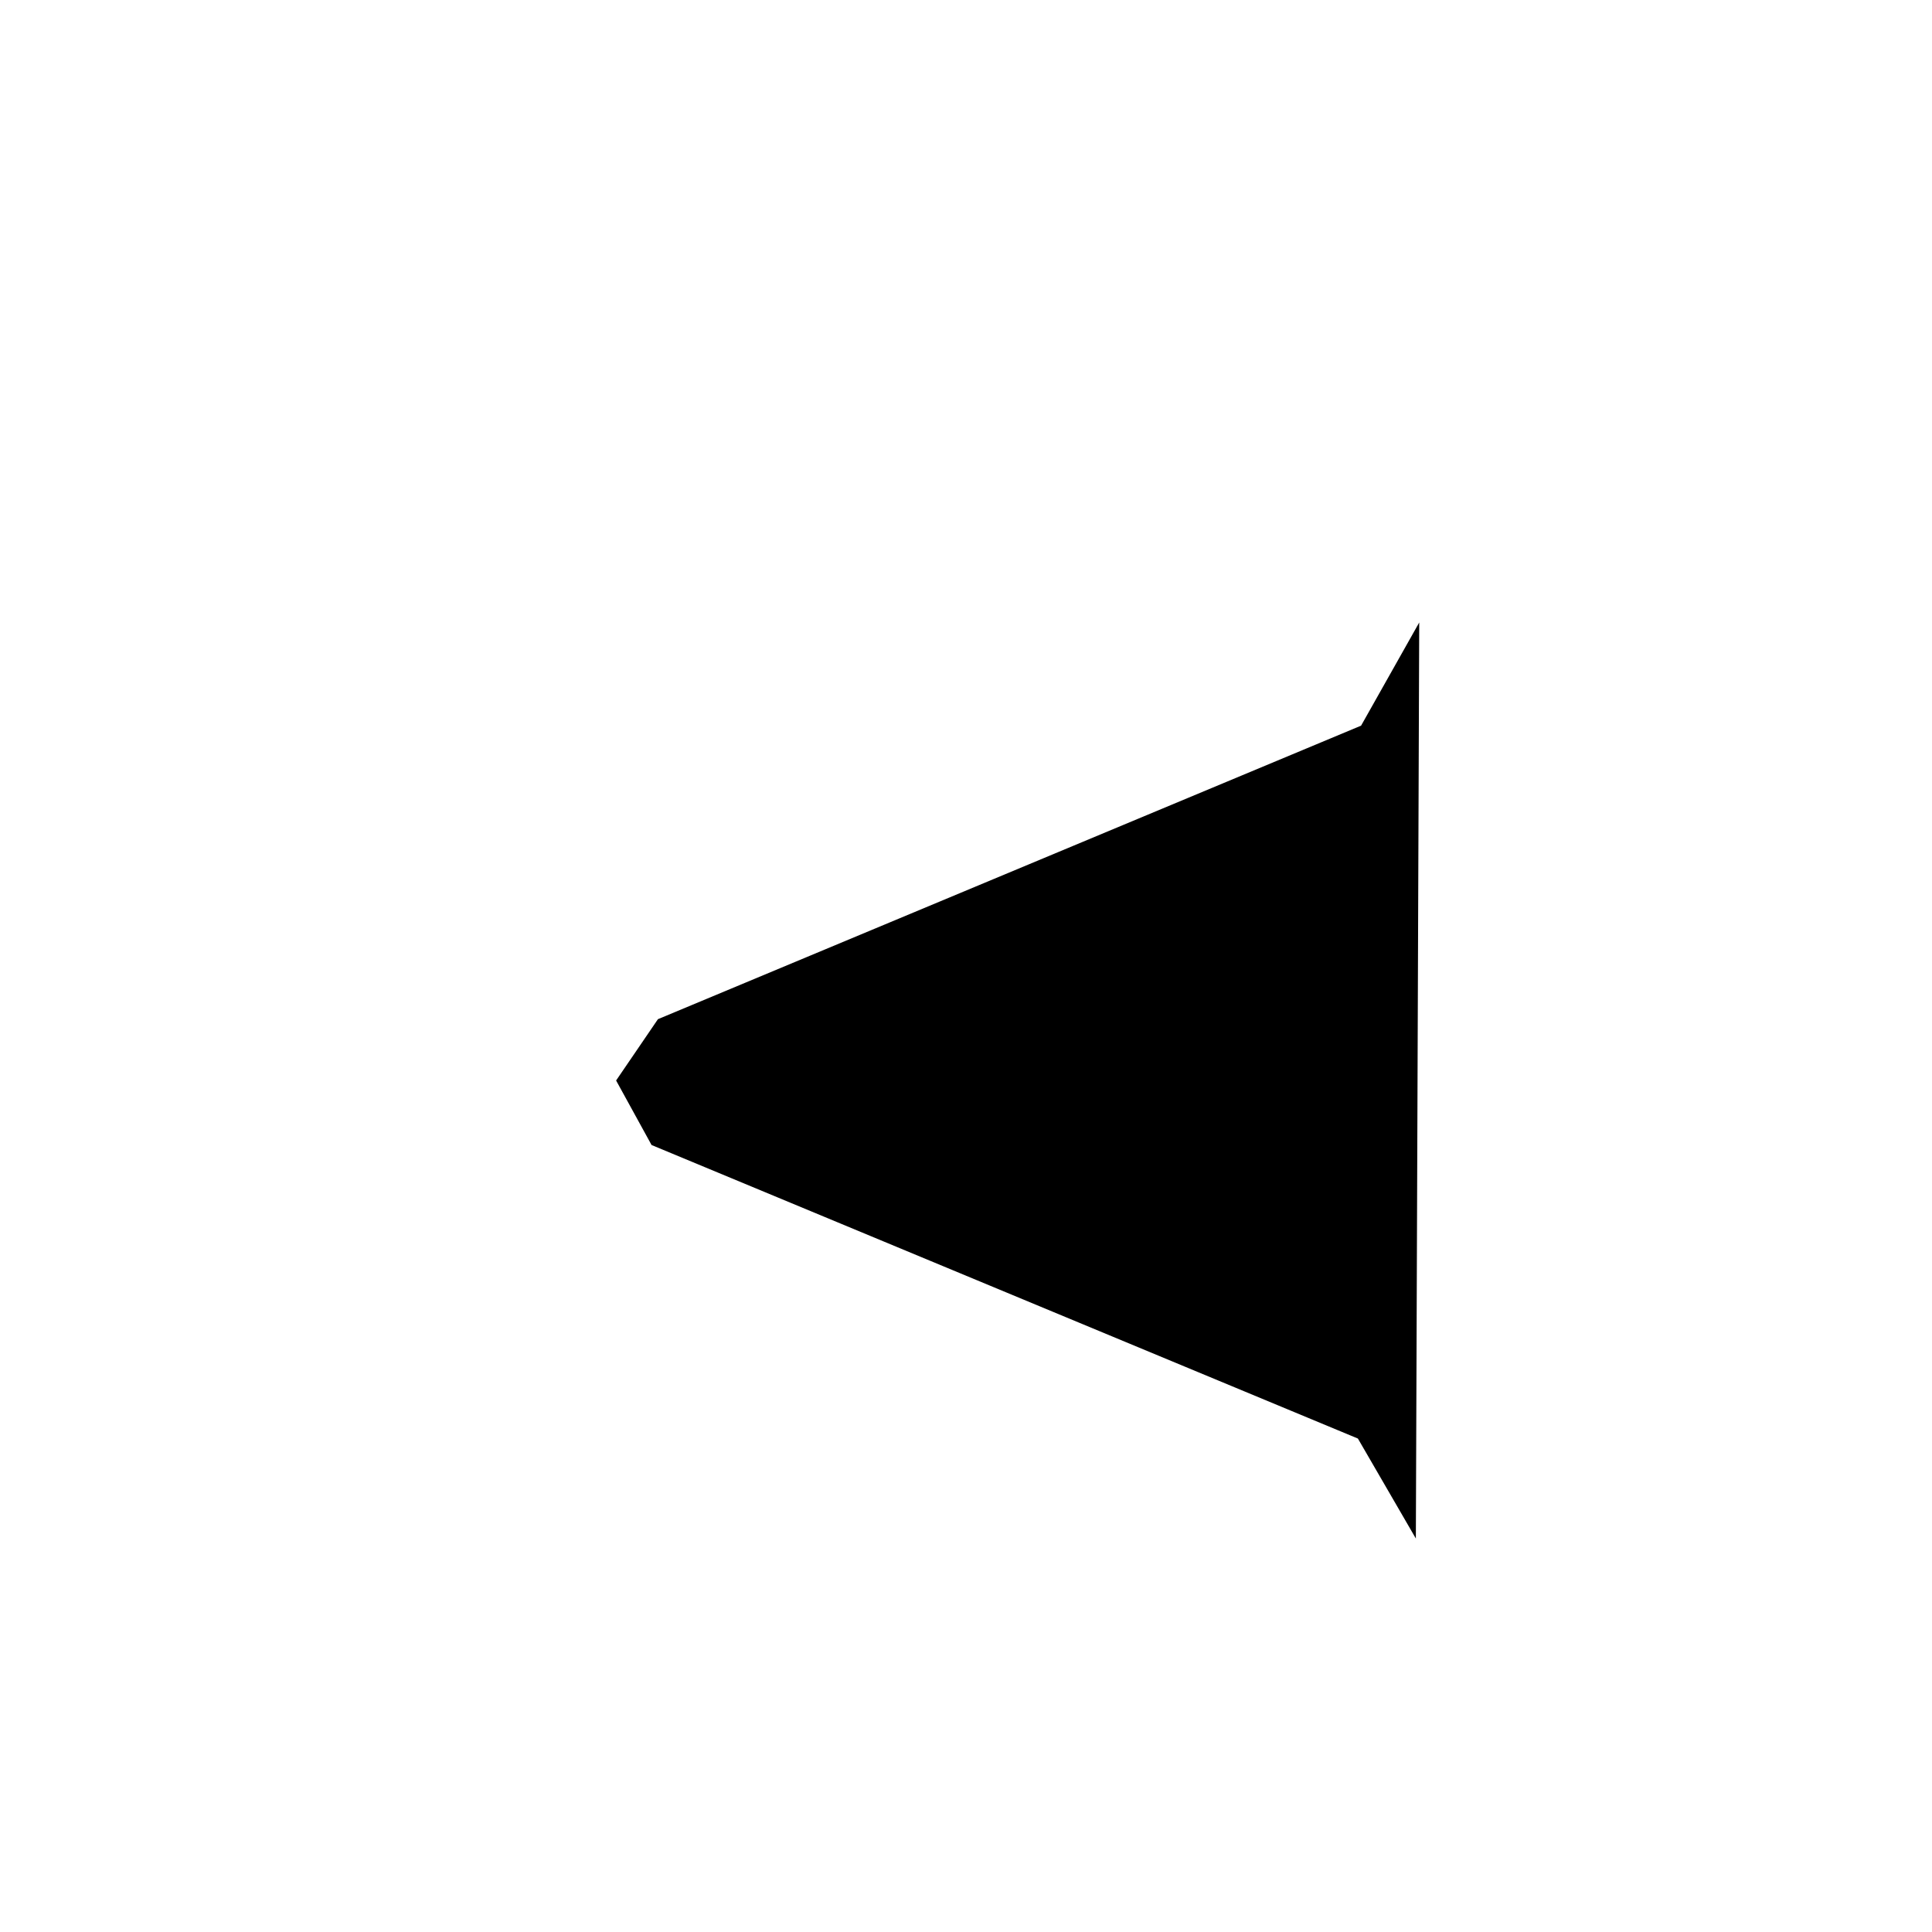
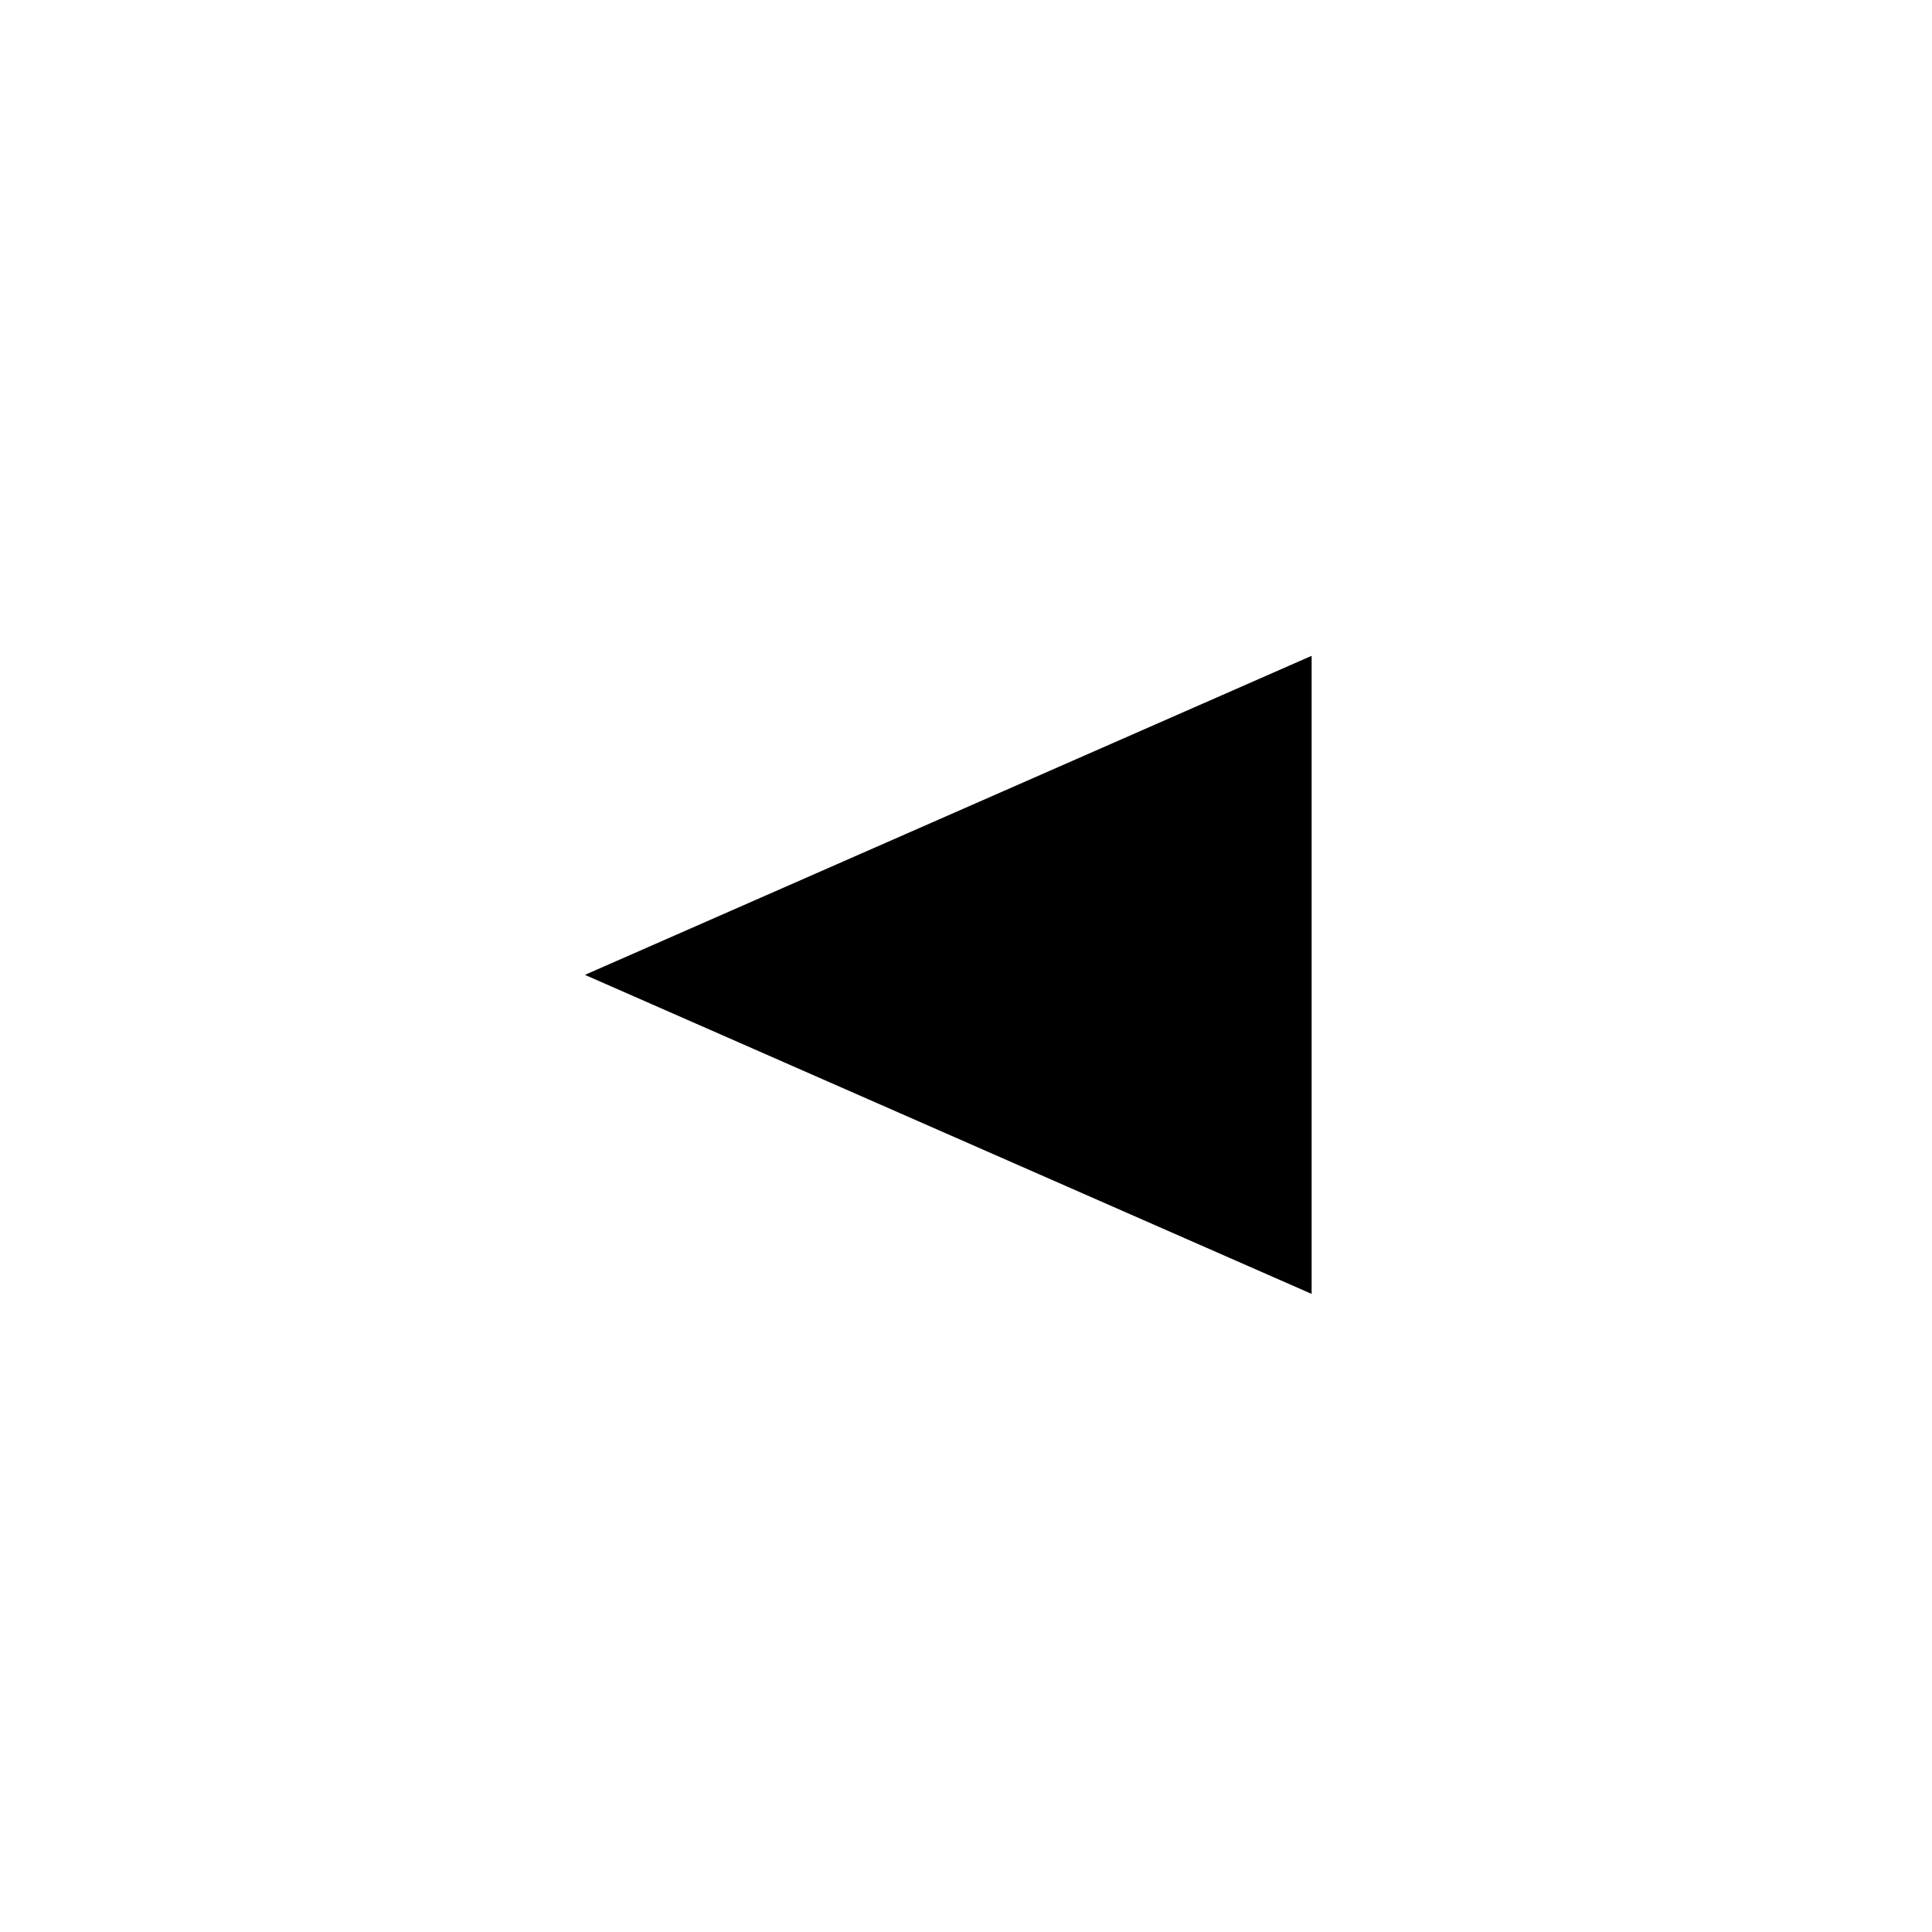
<svg xmlns="http://www.w3.org/2000/svg" viewBox="0 0 109 109">
-   <path id="custom:002c2-s1" d="M80.07,35.12 L76.79,40.94 L37.12,57.50 L34.76,60.96 L36.76,64.60 L76.61,81.16 L79.88,86.80" />
+   <path id="custom:002c2-s1" d="M74,37 L33,55 L74,73" />
</svg>
